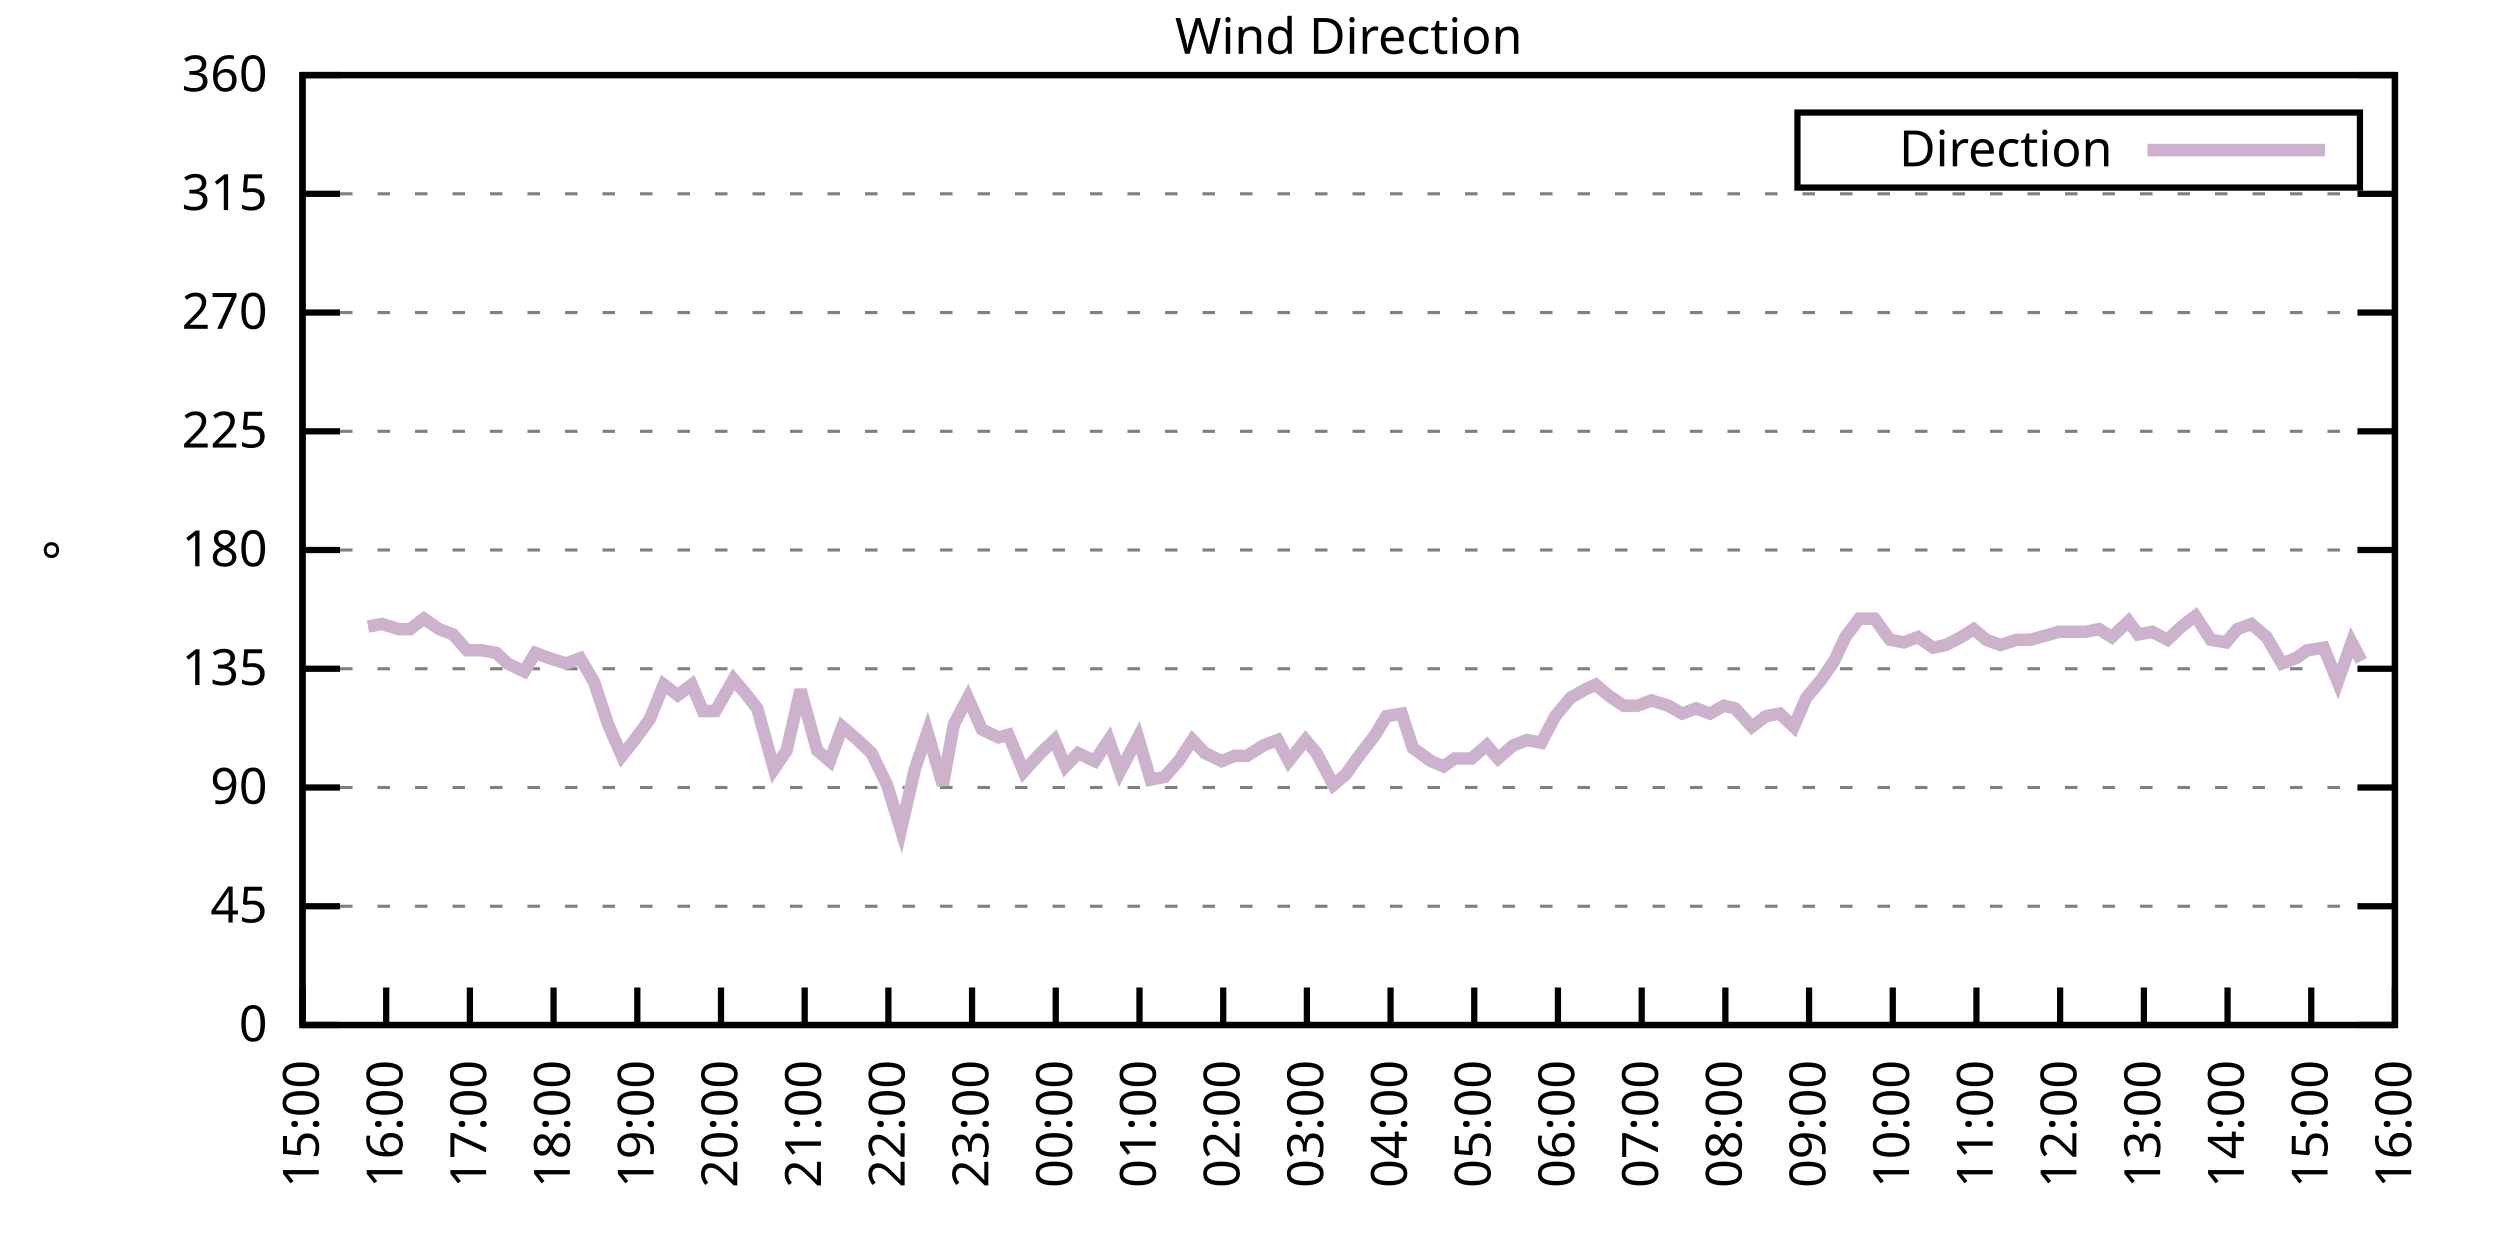
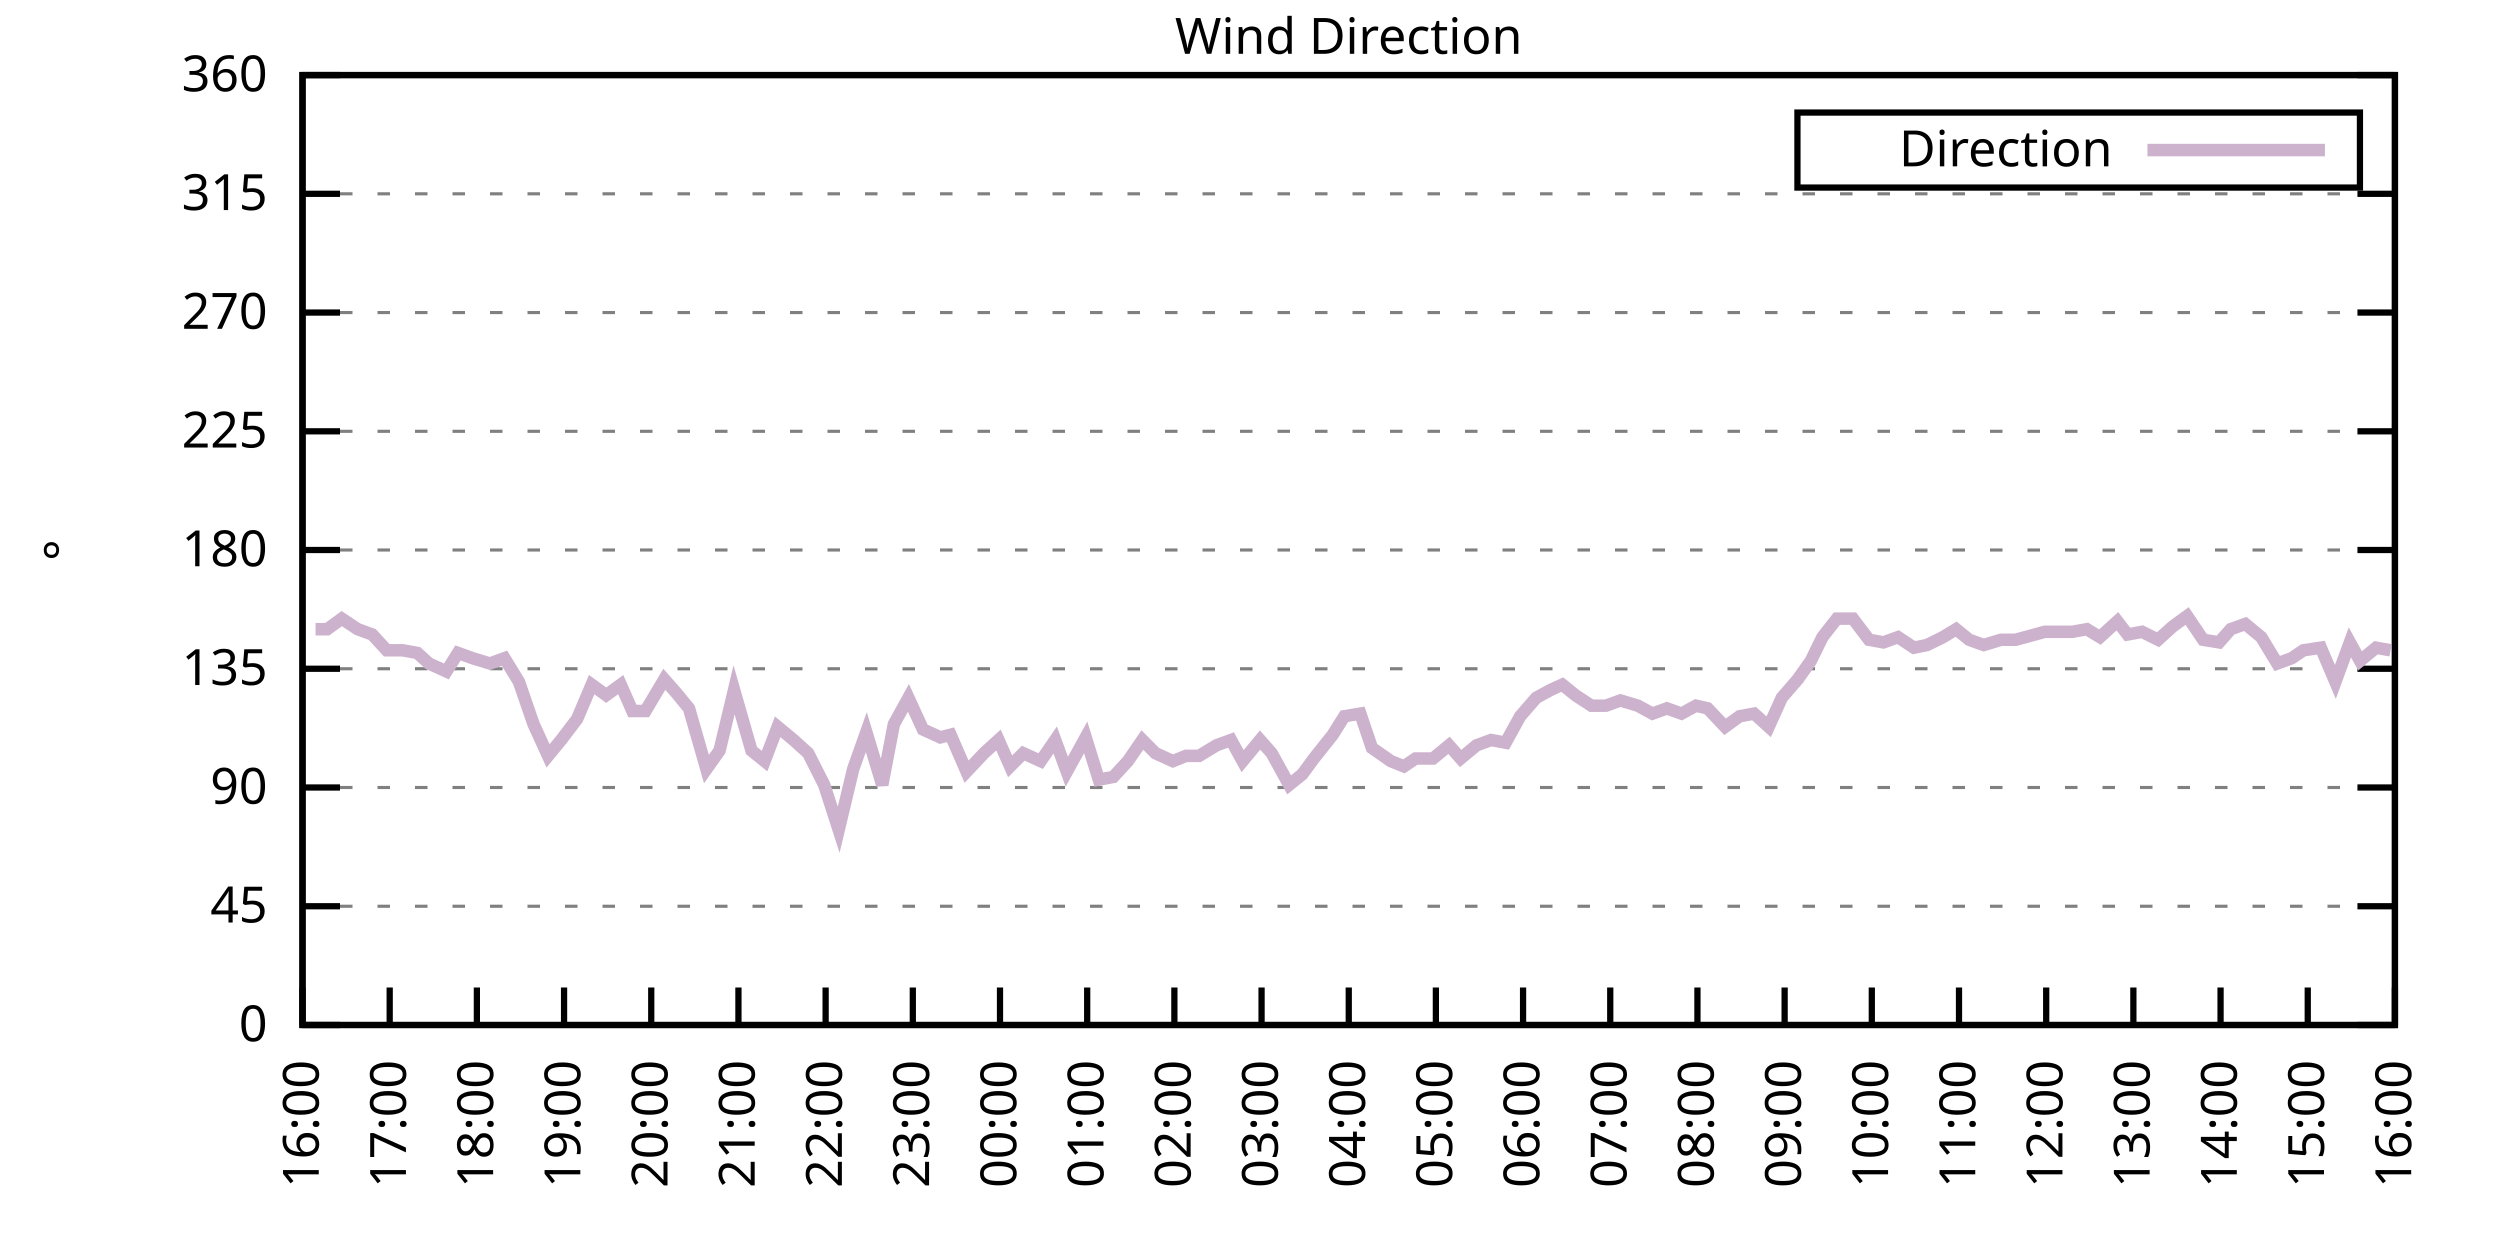
<svg xmlns="http://www.w3.org/2000/svg" xmlns:xlink="http://www.w3.org/1999/xlink" width="400" height="200" viewBox="0 0 400 200">
  <g id="gnuplot_canvas">
    <rect x="0" y="0" width="400" height="200" fill="none" />
    <defs>
      <circle id="gpDot" r="0.5" stroke-width="0.5" stroke="currentColor" />
      <path id="gpPt0" stroke-width="0.333" stroke="currentColor" d="M-1,0 h2 M0,-1 v2" />
      <path id="gpPt1" stroke-width="0.333" stroke="currentColor" d="M-1,-1 L1,1 M1,-1 L-1,1" />
      <path id="gpPt2" stroke-width="0.333" stroke="currentColor" d="M-1,0 L1,0 M0,-1 L0,1 M-1,-1 L1,1 M-1,1 L1,-1" />
      <rect id="gpPt3" stroke-width="0.333" stroke="currentColor" x="-1" y="-1" width="2" height="2" />
      <rect id="gpPt4" stroke-width="0.333" stroke="currentColor" fill="currentColor" x="-1" y="-1" width="2" height="2" />
      <circle id="gpPt5" stroke-width="0.333" stroke="currentColor" cx="0" cy="0" r="1" />
      <use xlink:href="#gpPt5" id="gpPt6" fill="currentColor" stroke="none" />
      <path id="gpPt7" stroke-width="0.333" stroke="currentColor" d="M0,-1.33 L-1.33,0.67 L1.33,0.67 z" />
      <use xlink:href="#gpPt7" id="gpPt8" fill="currentColor" stroke="none" />
      <use xlink:href="#gpPt7" id="gpPt9" stroke="currentColor" transform="rotate(180)" />
      <use xlink:href="#gpPt9" id="gpPt10" fill="currentColor" stroke="none" />
      <use xlink:href="#gpPt3" id="gpPt11" stroke="currentColor" transform="rotate(45)" />
      <use xlink:href="#gpPt11" id="gpPt12" fill="currentColor" stroke="none" />
      <path id="gpPt13" stroke-width="0.333" stroke="currentColor" d="M0,1.330 L1.265,0.411 L0.782,-1.067 L-0.782,-1.076 L-1.265,0.411 z" />
      <use xlink:href="#gpPt13" id="gpPt14" fill="currentColor" stroke="none" />
      <filter id="textbox" filterUnits="objectBoundingBox" x="0" y="0" height="1" width="1">
        <feFlood flood-color="white" flood-opacity="1" result="bgnd" />
        <feComposite in="SourceGraphic" in2="bgnd" operator="atop" />
      </filter>
      <filter id="greybox" filterUnits="objectBoundingBox" x="0" y="0" height="1" width="1">
        <feFlood flood-color="lightgrey" flood-opacity="1" result="grey" />
        <feComposite in="SourceGraphic" in2="grey" operator="atop" />
      </filter>
    </defs>
    <g fill="none" color="white" stroke="currentColor" stroke-width="1.00" stroke-linecap="butt" stroke-linejoin="miter">
</g>
    <g fill="none" color="black" stroke="currentColor" stroke-width="1.00" stroke-linecap="butt" stroke-linejoin="miter">
      <g stroke="none" shape-rendering="crispEdges">
        <polygon fill="rgb(255, 255, 255)" points="48.40,164.00 383.18,164.00 383.18,12.02 48.40,12.02 " />
      </g>
    </g>
    <g fill="none" color="black" stroke="currentColor" stroke-width="1.00" stroke-linecap="butt" stroke-linejoin="miter">
</g>
    <g fill="none" color="black" stroke="black" stroke-width="0.50" stroke-linecap="butt" stroke-linejoin="miter">
</g>
    <g fill="none" color="gray" stroke="currentColor" stroke-width="0.50" stroke-linecap="butt" stroke-linejoin="miter">
      <path stroke="gray" stroke-dasharray="2,4" class="gridline" d="M48.40,164.00 L383.19,164.00  " />
    </g>
    <g fill="none" color="gray" stroke="gray" stroke-width="1.00" stroke-linecap="butt" stroke-linejoin="miter">
</g>
    <g fill="none" color="black" stroke="currentColor" stroke-width="1.00" stroke-linecap="butt" stroke-linejoin="miter">
      <path stroke="black" d="M48.40,164.00 L54.40,164.00 M383.19,164.00 L377.19,164.00  " />
      <g transform="translate(42.80,166.60)" stroke="none" fill="black" font-family="Sans" font-size="8.00" text-anchor="end">
        <text>
          <tspan font-family="Sans"> 0</tspan>
        </text>
      </g>
    </g>
    <g fill="none" color="black" stroke="currentColor" stroke-width="1.00" stroke-linecap="butt" stroke-linejoin="miter">
</g>
    <g fill="none" color="black" stroke="black" stroke-width="0.50" stroke-linecap="butt" stroke-linejoin="miter">
</g>
    <g fill="none" color="gray" stroke="currentColor" stroke-width="0.50" stroke-linecap="butt" stroke-linejoin="miter">
      <path stroke="gray" stroke-dasharray="2,4" class="gridline" d="M48.40,145.00 L383.19,145.00  " />
    </g>
    <g fill="none" color="gray" stroke="gray" stroke-width="1.00" stroke-linecap="butt" stroke-linejoin="miter">
</g>
    <g fill="none" color="black" stroke="currentColor" stroke-width="1.00" stroke-linecap="butt" stroke-linejoin="miter">
      <path stroke="black" d="M48.40,145.00 L54.40,145.00 M383.19,145.00 L377.19,145.00  " />
      <g transform="translate(42.80,147.60)" stroke="none" fill="black" font-family="Sans" font-size="8.00" text-anchor="end">
        <text>
          <tspan font-family="Sans"> 45</tspan>
        </text>
      </g>
    </g>
    <g fill="none" color="black" stroke="currentColor" stroke-width="1.00" stroke-linecap="butt" stroke-linejoin="miter">
</g>
    <g fill="none" color="black" stroke="black" stroke-width="0.50" stroke-linecap="butt" stroke-linejoin="miter">
</g>
    <g fill="none" color="gray" stroke="currentColor" stroke-width="0.50" stroke-linecap="butt" stroke-linejoin="miter">
      <path stroke="gray" stroke-dasharray="2,4" class="gridline" d="M48.40,126.00 L383.19,126.00  " />
    </g>
    <g fill="none" color="gray" stroke="gray" stroke-width="1.00" stroke-linecap="butt" stroke-linejoin="miter">
</g>
    <g fill="none" color="black" stroke="currentColor" stroke-width="1.00" stroke-linecap="butt" stroke-linejoin="miter">
      <path stroke="black" d="M48.40,126.00 L54.40,126.00 M383.19,126.00 L377.19,126.00  " />
      <g transform="translate(42.80,128.60)" stroke="none" fill="black" font-family="Sans" font-size="8.00" text-anchor="end">
        <text>
          <tspan font-family="Sans"> 90</tspan>
        </text>
      </g>
    </g>
    <g fill="none" color="black" stroke="currentColor" stroke-width="1.00" stroke-linecap="butt" stroke-linejoin="miter">
</g>
    <g fill="none" color="black" stroke="black" stroke-width="0.50" stroke-linecap="butt" stroke-linejoin="miter">
</g>
    <g fill="none" color="gray" stroke="currentColor" stroke-width="0.50" stroke-linecap="butt" stroke-linejoin="miter">
      <path stroke="gray" stroke-dasharray="2,4" class="gridline" d="M48.40,107.00 L383.19,107.00  " />
    </g>
    <g fill="none" color="gray" stroke="gray" stroke-width="1.00" stroke-linecap="butt" stroke-linejoin="miter">
</g>
    <g fill="none" color="black" stroke="currentColor" stroke-width="1.00" stroke-linecap="butt" stroke-linejoin="miter">
      <path stroke="black" d="M48.40,107.00 L54.40,107.00 M383.19,107.00 L377.19,107.00  " />
      <g transform="translate(42.80,109.60)" stroke="none" fill="black" font-family="Sans" font-size="8.00" text-anchor="end">
        <text>
          <tspan font-family="Sans"> 135</tspan>
        </text>
      </g>
    </g>
    <g fill="none" color="black" stroke="currentColor" stroke-width="1.00" stroke-linecap="butt" stroke-linejoin="miter">
</g>
    <g fill="none" color="black" stroke="black" stroke-width="0.50" stroke-linecap="butt" stroke-linejoin="miter">
</g>
    <g fill="none" color="gray" stroke="currentColor" stroke-width="0.50" stroke-linecap="butt" stroke-linejoin="miter">
      <path stroke="gray" stroke-dasharray="2,4" class="gridline" d="M48.40,88.00 L383.19,88.00  " />
    </g>
    <g fill="none" color="gray" stroke="gray" stroke-width="1.00" stroke-linecap="butt" stroke-linejoin="miter">
</g>
    <g fill="none" color="black" stroke="currentColor" stroke-width="1.00" stroke-linecap="butt" stroke-linejoin="miter">
      <path stroke="black" d="M48.40,88.00 L54.40,88.00 M383.19,88.00 L377.19,88.00  " />
      <g transform="translate(42.80,90.60)" stroke="none" fill="black" font-family="Sans" font-size="8.00" text-anchor="end">
        <text>
          <tspan font-family="Sans"> 180</tspan>
        </text>
      </g>
    </g>
    <g fill="none" color="black" stroke="currentColor" stroke-width="1.00" stroke-linecap="butt" stroke-linejoin="miter">
</g>
    <g fill="none" color="black" stroke="black" stroke-width="0.50" stroke-linecap="butt" stroke-linejoin="miter">
</g>
    <g fill="none" color="gray" stroke="currentColor" stroke-width="0.50" stroke-linecap="butt" stroke-linejoin="miter">
      <path stroke="gray" stroke-dasharray="2,4" class="gridline" d="M48.40,69.01 L383.19,69.01  " />
    </g>
    <g fill="none" color="gray" stroke="gray" stroke-width="1.00" stroke-linecap="butt" stroke-linejoin="miter">
</g>
    <g fill="none" color="black" stroke="currentColor" stroke-width="1.00" stroke-linecap="butt" stroke-linejoin="miter">
      <path stroke="black" d="M48.40,69.01 L54.40,69.01 M383.19,69.01 L377.19,69.01  " />
      <g transform="translate(42.80,71.61)" stroke="none" fill="black" font-family="Sans" font-size="8.00" text-anchor="end">
        <text>
          <tspan font-family="Sans"> 225</tspan>
        </text>
      </g>
    </g>
    <g fill="none" color="black" stroke="currentColor" stroke-width="1.00" stroke-linecap="butt" stroke-linejoin="miter">
</g>
    <g fill="none" color="black" stroke="black" stroke-width="0.50" stroke-linecap="butt" stroke-linejoin="miter">
</g>
    <g fill="none" color="gray" stroke="currentColor" stroke-width="0.50" stroke-linecap="butt" stroke-linejoin="miter">
      <path stroke="gray" stroke-dasharray="2,4" class="gridline" d="M48.40,50.01 L383.19,50.01  " />
    </g>
    <g fill="none" color="gray" stroke="gray" stroke-width="1.00" stroke-linecap="butt" stroke-linejoin="miter">
</g>
    <g fill="none" color="black" stroke="currentColor" stroke-width="1.00" stroke-linecap="butt" stroke-linejoin="miter">
      <path stroke="black" d="M48.40,50.01 L54.40,50.01 M383.19,50.01 L377.19,50.01  " />
      <g transform="translate(42.80,52.61)" stroke="none" fill="black" font-family="Sans" font-size="8.00" text-anchor="end">
        <text>
          <tspan font-family="Sans"> 270</tspan>
        </text>
      </g>
    </g>
    <g fill="none" color="black" stroke="currentColor" stroke-width="1.00" stroke-linecap="butt" stroke-linejoin="miter">
</g>
    <g fill="none" color="black" stroke="black" stroke-width="0.50" stroke-linecap="butt" stroke-linejoin="miter">
</g>
    <g fill="none" color="gray" stroke="currentColor" stroke-width="0.50" stroke-linecap="butt" stroke-linejoin="miter">
      <path stroke="gray" stroke-dasharray="2,4" class="gridline" d="M48.40,31.01 L383.19,31.01  " />
    </g>
    <g fill="none" color="gray" stroke="gray" stroke-width="1.00" stroke-linecap="butt" stroke-linejoin="miter">
</g>
    <g fill="none" color="black" stroke="currentColor" stroke-width="1.00" stroke-linecap="butt" stroke-linejoin="miter">
      <path stroke="black" d="M48.40,31.01 L54.40,31.01 M383.19,31.01 L377.19,31.01  " />
      <g transform="translate(42.80,33.61)" stroke="none" fill="black" font-family="Sans" font-size="8.00" text-anchor="end">
        <text>
          <tspan font-family="Sans"> 315</tspan>
        </text>
      </g>
    </g>
    <g fill="none" color="black" stroke="currentColor" stroke-width="1.00" stroke-linecap="butt" stroke-linejoin="miter">
</g>
    <g fill="none" color="black" stroke="black" stroke-width="0.50" stroke-linecap="butt" stroke-linejoin="miter">
</g>
    <g fill="none" color="gray" stroke="currentColor" stroke-width="0.50" stroke-linecap="butt" stroke-linejoin="miter">
      <path stroke="gray" stroke-dasharray="2,4" class="gridline" d="M48.40,12.01 L383.19,12.01  " />
    </g>
    <g fill="none" color="gray" stroke="gray" stroke-width="1.00" stroke-linecap="butt" stroke-linejoin="miter">
</g>
    <g fill="none" color="black" stroke="currentColor" stroke-width="1.00" stroke-linecap="butt" stroke-linejoin="miter">
      <path stroke="black" d="M48.40,12.01 L54.40,12.01 M383.19,12.01 L377.19,12.01  " />
      <g transform="translate(42.80,14.61)" stroke="none" fill="black" font-family="Sans" font-size="8.00" text-anchor="end">
        <text>
          <tspan font-family="Sans"> 360</tspan>
        </text>
      </g>
    </g>
    <g fill="none" color="black" stroke="currentColor" stroke-width="1.00" stroke-linecap="butt" stroke-linejoin="miter">
      <path stroke="black" d="M48.40,164.00 L48.40,158.00  " />
      <g transform="translate(51.00,169.60) rotate(270.00)" stroke="none" fill="black" font-family="Sans" font-size="8.00" text-anchor="end">
        <text>
-           <tspan font-family="Sans">15:00</tspan>
-         </text>
-       </g>
-     </g>
-     <g fill="none" color="black" stroke="currentColor" stroke-width="1.00" stroke-linecap="butt" stroke-linejoin="miter">
-       <path stroke="black" d="M61.79,164.00 L61.79,158.00  " />
-       <g transform="translate(64.39,169.60) rotate(270.00)" stroke="none" fill="black" font-family="Sans" font-size="8.00" text-anchor="end">
-         <text>
          <tspan font-family="Sans">16:00</tspan>
        </text>
      </g>
    </g>
    <g fill="none" color="black" stroke="currentColor" stroke-width="1.00" stroke-linecap="butt" stroke-linejoin="miter">
-       <path stroke="black" d="M75.18,164.00 L75.18,158.00  " />
-       <g transform="translate(77.78,169.60) rotate(270.00)" stroke="none" fill="black" font-family="Sans" font-size="8.00" text-anchor="end">
+       <path stroke="black" d="M62.35,164.00 L62.35,158.00  " />
+       <g transform="translate(64.95,169.60) rotate(270.00)" stroke="none" fill="black" font-family="Sans" font-size="8.00" text-anchor="end">
        <text>
          <tspan font-family="Sans">17:00</tspan>
        </text>
      </g>
    </g>
    <g fill="none" color="black" stroke="currentColor" stroke-width="1.00" stroke-linecap="butt" stroke-linejoin="miter">
-       <path stroke="black" d="M88.57,164.00 L88.57,158.00  " />
-       <g transform="translate(91.17,169.60) rotate(270.00)" stroke="none" fill="black" font-family="Sans" font-size="8.00" text-anchor="end">
+       <path stroke="black" d="M76.30,164.00 L76.30,158.00  " />
+       <g transform="translate(78.90,169.60) rotate(270.00)" stroke="none" fill="black" font-family="Sans" font-size="8.00" text-anchor="end">
        <text>
          <tspan font-family="Sans">18:00</tspan>
        </text>
      </g>
    </g>
    <g fill="none" color="black" stroke="currentColor" stroke-width="1.00" stroke-linecap="butt" stroke-linejoin="miter">
-       <path stroke="black" d="M101.97,164.00 L101.97,158.00  " />
-       <g transform="translate(104.57,169.60) rotate(270.00)" stroke="none" fill="black" font-family="Sans" font-size="8.00" text-anchor="end">
+       <path stroke="black" d="M90.25,164.00 L90.25,158.00  " />
+       <g transform="translate(92.85,169.60) rotate(270.00)" stroke="none" fill="black" font-family="Sans" font-size="8.00" text-anchor="end">
        <text>
          <tspan font-family="Sans">19:00</tspan>
        </text>
      </g>
    </g>
    <g fill="none" color="black" stroke="currentColor" stroke-width="1.00" stroke-linecap="butt" stroke-linejoin="miter">
-       <path stroke="black" d="M115.36,164.00 L115.36,158.00  " />
-       <g transform="translate(117.96,169.60) rotate(270.00)" stroke="none" fill="black" font-family="Sans" font-size="8.00" text-anchor="end">
+       <path stroke="black" d="M104.20,164.00 L104.20,158.00  " />
+       <g transform="translate(106.80,169.60) rotate(270.00)" stroke="none" fill="black" font-family="Sans" font-size="8.00" text-anchor="end">
        <text>
          <tspan font-family="Sans">20:00</tspan>
        </text>
      </g>
    </g>
    <g fill="none" color="black" stroke="currentColor" stroke-width="1.00" stroke-linecap="butt" stroke-linejoin="miter">
-       <path stroke="black" d="M128.75,164.00 L128.75,158.00  " />
-       <g transform="translate(131.35,169.60) rotate(270.00)" stroke="none" fill="black" font-family="Sans" font-size="8.00" text-anchor="end">
+       <path stroke="black" d="M118.15,164.00 L118.15,158.00  " />
+       <g transform="translate(120.75,169.60) rotate(270.00)" stroke="none" fill="black" font-family="Sans" font-size="8.00" text-anchor="end">
        <text>
          <tspan font-family="Sans">21:00</tspan>
        </text>
      </g>
    </g>
    <g fill="none" color="black" stroke="currentColor" stroke-width="1.00" stroke-linecap="butt" stroke-linejoin="miter">
-       <path stroke="black" d="M142.14,164.00 L142.14,158.00  " />
-       <g transform="translate(144.74,169.60) rotate(270.00)" stroke="none" fill="black" font-family="Sans" font-size="8.00" text-anchor="end">
+       <path stroke="black" d="M132.10,164.00 L132.10,158.00  " />
+       <g transform="translate(134.70,169.60) rotate(270.00)" stroke="none" fill="black" font-family="Sans" font-size="8.00" text-anchor="end">
        <text>
          <tspan font-family="Sans">22:00</tspan>
        </text>
      </g>
    </g>
    <g fill="none" color="black" stroke="currentColor" stroke-width="1.00" stroke-linecap="butt" stroke-linejoin="miter">
-       <path stroke="black" d="M155.53,164.00 L155.53,158.00  " />
-       <g transform="translate(158.13,169.60) rotate(270.00)" stroke="none" fill="black" font-family="Sans" font-size="8.00" text-anchor="end">
+       <path stroke="black" d="M146.05,164.00 L146.05,158.00  " />
+       <g transform="translate(148.65,169.60) rotate(270.00)" stroke="none" fill="black" font-family="Sans" font-size="8.00" text-anchor="end">
        <text>
          <tspan font-family="Sans">23:00</tspan>
        </text>
      </g>
    </g>
    <g fill="none" color="black" stroke="currentColor" stroke-width="1.00" stroke-linecap="butt" stroke-linejoin="miter">
-       <path stroke="black" d="M168.92,164.00 L168.92,158.00  " />
-       <g transform="translate(171.52,169.60) rotate(270.00)" stroke="none" fill="black" font-family="Sans" font-size="8.00" text-anchor="end">
+       <path stroke="black" d="M160.00,164.00 L160.00,158.00  " />
+       <g transform="translate(162.60,169.60) rotate(270.00)" stroke="none" fill="black" font-family="Sans" font-size="8.00" text-anchor="end">
        <text>
          <tspan font-family="Sans">00:00</tspan>
        </text>
      </g>
    </g>
    <g fill="none" color="black" stroke="currentColor" stroke-width="1.00" stroke-linecap="butt" stroke-linejoin="miter">
-       <path stroke="black" d="M182.32,164.00 L182.32,158.00  " />
-       <g transform="translate(184.92,169.60) rotate(270.00)" stroke="none" fill="black" font-family="Sans" font-size="8.00" text-anchor="end">
+       <path stroke="black" d="M173.95,164.00 L173.95,158.00  " />
+       <g transform="translate(176.55,169.60) rotate(270.00)" stroke="none" fill="black" font-family="Sans" font-size="8.00" text-anchor="end">
        <text>
          <tspan font-family="Sans">01:00</tspan>
        </text>
      </g>
    </g>
    <g fill="none" color="black" stroke="currentColor" stroke-width="1.00" stroke-linecap="butt" stroke-linejoin="miter">
-       <path stroke="black" d="M195.71,164.00 L195.71,158.00  " />
-       <g transform="translate(198.31,169.60) rotate(270.00)" stroke="none" fill="black" font-family="Sans" font-size="8.00" text-anchor="end">
+       <path stroke="black" d="M187.90,164.00 L187.90,158.00  " />
+       <g transform="translate(190.50,169.60) rotate(270.00)" stroke="none" fill="black" font-family="Sans" font-size="8.00" text-anchor="end">
        <text>
          <tspan font-family="Sans">02:00</tspan>
        </text>
      </g>
    </g>
    <g fill="none" color="black" stroke="currentColor" stroke-width="1.00" stroke-linecap="butt" stroke-linejoin="miter">
-       <path stroke="black" d="M209.10,164.00 L209.10,158.00  " />
-       <g transform="translate(211.70,169.60) rotate(270.00)" stroke="none" fill="black" font-family="Sans" font-size="8.00" text-anchor="end">
+       <path stroke="black" d="M201.85,164.00 L201.85,158.00  " />
+       <g transform="translate(204.45,169.60) rotate(270.00)" stroke="none" fill="black" font-family="Sans" font-size="8.00" text-anchor="end">
        <text>
          <tspan font-family="Sans">03:00</tspan>
        </text>
      </g>
    </g>
    <g fill="none" color="black" stroke="currentColor" stroke-width="1.00" stroke-linecap="butt" stroke-linejoin="miter">
-       <path stroke="black" d="M222.49,164.00 L222.49,158.00  " />
-       <g transform="translate(225.09,169.60) rotate(270.00)" stroke="none" fill="black" font-family="Sans" font-size="8.00" text-anchor="end">
+       <path stroke="black" d="M215.80,164.00 L215.80,158.00  " />
+       <g transform="translate(218.40,169.60) rotate(270.00)" stroke="none" fill="black" font-family="Sans" font-size="8.00" text-anchor="end">
        <text>
          <tspan font-family="Sans">04:00</tspan>
        </text>
      </g>
    </g>
    <g fill="none" color="black" stroke="currentColor" stroke-width="1.00" stroke-linecap="butt" stroke-linejoin="miter">
-       <path stroke="black" d="M235.88,164.00 L235.88,158.00  " />
-       <g transform="translate(238.48,169.60) rotate(270.00)" stroke="none" fill="black" font-family="Sans" font-size="8.00" text-anchor="end">
+       <path stroke="black" d="M229.74,164.00 L229.74,158.00  " />
+       <g transform="translate(232.34,169.60) rotate(270.00)" stroke="none" fill="black" font-family="Sans" font-size="8.00" text-anchor="end">
        <text>
          <tspan font-family="Sans">05:00</tspan>
        </text>
      </g>
    </g>
    <g fill="none" color="black" stroke="currentColor" stroke-width="1.00" stroke-linecap="butt" stroke-linejoin="miter">
-       <path stroke="black" d="M249.27,164.00 L249.27,158.00  " />
-       <g transform="translate(251.87,169.60) rotate(270.00)" stroke="none" fill="black" font-family="Sans" font-size="8.00" text-anchor="end">
+       <path stroke="black" d="M243.69,164.00 L243.69,158.00  " />
+       <g transform="translate(246.29,169.60) rotate(270.00)" stroke="none" fill="black" font-family="Sans" font-size="8.00" text-anchor="end">
        <text>
          <tspan font-family="Sans">06:00</tspan>
        </text>
      </g>
    </g>
    <g fill="none" color="black" stroke="currentColor" stroke-width="1.00" stroke-linecap="butt" stroke-linejoin="miter">
-       <path stroke="black" d="M262.67,164.00 L262.67,158.00  " />
-       <g transform="translate(265.27,169.60) rotate(270.00)" stroke="none" fill="black" font-family="Sans" font-size="8.00" text-anchor="end">
+       <path stroke="black" d="M257.64,164.00 L257.64,158.00  " />
+       <g transform="translate(260.24,169.60) rotate(270.00)" stroke="none" fill="black" font-family="Sans" font-size="8.00" text-anchor="end">
        <text>
          <tspan font-family="Sans">07:00</tspan>
        </text>
      </g>
    </g>
    <g fill="none" color="black" stroke="currentColor" stroke-width="1.00" stroke-linecap="butt" stroke-linejoin="miter">
-       <path stroke="black" d="M276.06,164.00 L276.06,158.00  " />
-       <g transform="translate(278.66,169.60) rotate(270.00)" stroke="none" fill="black" font-family="Sans" font-size="8.00" text-anchor="end">
+       <path stroke="black" d="M271.59,164.00 L271.59,158.00  " />
+       <g transform="translate(274.19,169.60) rotate(270.00)" stroke="none" fill="black" font-family="Sans" font-size="8.00" text-anchor="end">
        <text>
          <tspan font-family="Sans">08:00</tspan>
        </text>
      </g>
    </g>
    <g fill="none" color="black" stroke="currentColor" stroke-width="1.00" stroke-linecap="butt" stroke-linejoin="miter">
-       <path stroke="black" d="M289.45,164.00 L289.45,158.00  " />
-       <g transform="translate(292.05,169.60) rotate(270.00)" stroke="none" fill="black" font-family="Sans" font-size="8.00" text-anchor="end">
+       <path stroke="black" d="M285.54,164.00 L285.54,158.00  " />
+       <g transform="translate(288.14,169.60) rotate(270.00)" stroke="none" fill="black" font-family="Sans" font-size="8.00" text-anchor="end">
        <text>
          <tspan font-family="Sans">09:00</tspan>
        </text>
      </g>
    </g>
    <g fill="none" color="black" stroke="currentColor" stroke-width="1.00" stroke-linecap="butt" stroke-linejoin="miter">
-       <path stroke="black" d="M302.84,164.00 L302.84,158.00  " />
-       <g transform="translate(305.44,169.60) rotate(270.00)" stroke="none" fill="black" font-family="Sans" font-size="8.00" text-anchor="end">
+       <path stroke="black" d="M299.49,164.00 L299.49,158.00  " />
+       <g transform="translate(302.09,169.60) rotate(270.00)" stroke="none" fill="black" font-family="Sans" font-size="8.00" text-anchor="end">
        <text>
          <tspan font-family="Sans">10:00</tspan>
        </text>
      </g>
    </g>
    <g fill="none" color="black" stroke="currentColor" stroke-width="1.00" stroke-linecap="butt" stroke-linejoin="miter">
-       <path stroke="black" d="M316.23,164.00 L316.23,158.00  " />
-       <g transform="translate(318.83,169.60) rotate(270.00)" stroke="none" fill="black" font-family="Sans" font-size="8.00" text-anchor="end">
+       <path stroke="black" d="M313.44,164.00 L313.44,158.00  " />
+       <g transform="translate(316.04,169.60) rotate(270.00)" stroke="none" fill="black" font-family="Sans" font-size="8.00" text-anchor="end">
        <text>
          <tspan font-family="Sans">11:00</tspan>
        </text>
      </g>
    </g>
    <g fill="none" color="black" stroke="currentColor" stroke-width="1.00" stroke-linecap="butt" stroke-linejoin="miter">
-       <path stroke="black" d="M329.62,164.00 L329.62,158.00  " />
-       <g transform="translate(332.22,169.60) rotate(270.00)" stroke="none" fill="black" font-family="Sans" font-size="8.00" text-anchor="end">
+       <path stroke="black" d="M327.39,164.00 L327.39,158.00  " />
+       <g transform="translate(329.99,169.60) rotate(270.00)" stroke="none" fill="black" font-family="Sans" font-size="8.00" text-anchor="end">
        <text>
          <tspan font-family="Sans">12:00</tspan>
        </text>
      </g>
    </g>
    <g fill="none" color="black" stroke="currentColor" stroke-width="1.00" stroke-linecap="butt" stroke-linejoin="miter">
-       <path stroke="black" d="M343.02,164.00 L343.02,158.00  " />
-       <g transform="translate(345.62,169.60) rotate(270.00)" stroke="none" fill="black" font-family="Sans" font-size="8.00" text-anchor="end">
+       <path stroke="black" d="M341.34,164.00 L341.34,158.00  " />
+       <g transform="translate(343.94,169.60) rotate(270.00)" stroke="none" fill="black" font-family="Sans" font-size="8.00" text-anchor="end">
        <text>
          <tspan font-family="Sans">13:00</tspan>
        </text>
      </g>
    </g>
    <g fill="none" color="black" stroke="currentColor" stroke-width="1.00" stroke-linecap="butt" stroke-linejoin="miter">
-       <path stroke="black" d="M356.41,164.00 L356.41,158.00  " />
-       <g transform="translate(359.01,169.60) rotate(270.00)" stroke="none" fill="black" font-family="Sans" font-size="8.00" text-anchor="end">
+       <path stroke="black" d="M355.29,164.00 L355.29,158.00  " />
+       <g transform="translate(357.89,169.60) rotate(270.00)" stroke="none" fill="black" font-family="Sans" font-size="8.00" text-anchor="end">
        <text>
          <tspan font-family="Sans">14:00</tspan>
        </text>
      </g>
    </g>
    <g fill="none" color="black" stroke="currentColor" stroke-width="1.00" stroke-linecap="butt" stroke-linejoin="miter">
-       <path stroke="black" d="M369.80,164.00 L369.80,158.00  " />
-       <g transform="translate(372.40,169.60) rotate(270.00)" stroke="none" fill="black" font-family="Sans" font-size="8.00" text-anchor="end">
+       <path stroke="black" d="M369.24,164.00 L369.24,158.00  " />
+       <g transform="translate(371.84,169.60) rotate(270.00)" stroke="none" fill="black" font-family="Sans" font-size="8.00" text-anchor="end">
        <text>
          <tspan font-family="Sans">15:00</tspan>
        </text>
      </g>
    </g>
    <g fill="none" color="black" stroke="currentColor" stroke-width="1.00" stroke-linecap="butt" stroke-linejoin="miter">
      <path stroke="black" d="M383.19,164.00 L383.19,158.00  " />
      <g transform="translate(385.79,169.60) rotate(270.00)" stroke="none" fill="black" font-family="Sans" font-size="8.00" text-anchor="end">
        <text>
          <tspan font-family="Sans">16:00</tspan>
        </text>
      </g>
    </g>
    <g fill="none" color="black" stroke="currentColor" stroke-width="1.00" stroke-linecap="butt" stroke-linejoin="miter">
</g>
    <g fill="none" color="black" stroke="currentColor" stroke-width="1.00" stroke-linecap="butt" stroke-linejoin="miter">
      <path stroke="black" d="M48.40,12.01 L48.40,164.00 L383.19,164.00 L383.19,12.01 L48.40,12.01 Z  " />
    </g>
    <g fill="none" color="black" stroke="currentColor" stroke-width="1.00" stroke-linecap="butt" stroke-linejoin="miter">
</g>
    <g fill="none" color="black" stroke="currentColor" stroke-width="1.00" stroke-linecap="butt" stroke-linejoin="miter">
      <path stroke="black" d="M287.59,30.01 L287.59,18.01 L377.59,18.01 L377.59,30.01 L287.59,30.01 Z  " />
    </g>
    <g id="Wind_direction_plot_1">
      <g fill="none" color="white" stroke="black" stroke-width="2.00" stroke-linecap="butt" stroke-linejoin="miter">
</g>
      <g fill="none" color="black" stroke="currentColor" stroke-width="2.00" stroke-linecap="butt" stroke-linejoin="miter">
        <g transform="translate(337.99,26.61)" stroke="none" fill="black" font-family="Sans" font-size="8.00" text-anchor="end">
          <text>
            <tspan font-family="Sans">Direction</tspan>
          </text>
        </g>
      </g>
      <g fill="none" color="black" stroke="currentColor" stroke-width="2.00" stroke-linecap="butt" stroke-linejoin="miter">
-         <path stroke="rgb(204, 178, 204)" d="M343.59,24.01 L371.99,24.01 M58.89,100.25 L61.12,99.83 L63.80,100.67 L65.59,100.67 L67.82,98.98 L70.27,100.67   L72.50,101.52 L74.74,104.05 L77.19,104.05 L79.42,104.47 L81.21,106.16 L83.89,107.43 L85.67,104.47 L87.91,105.31   L90.58,106.16 L92.82,105.31 L95.05,109.11 L97.28,115.87 L99.51,120.94 L101.52,118.40 L103.98,115.03 L106.21,109.54   L108.44,111.23 L110.67,109.54 L112.46,113.76 L114.47,113.76 L117.37,108.69 L119.15,110.80 L121.16,113.34 L123.84,123.05   L125.85,120.09 L128.08,110.38 L130.76,120.09 L132.77,121.78 L134.78,116.29 L137.23,118.40 L139.46,120.51 L141.92,125.58   L144.15,132.76 L146.38,123.05 L148.39,117.14 L150.85,125.58 L152.63,115.87 L154.86,111.65 L157.10,116.71 L159.77,117.98   L161.34,117.56 L163.79,123.47 L166.47,120.51 L168.70,118.40 L170.49,122.62 L172.50,120.51 L175.17,121.78 L177.41,118.40   L179.19,123.47 L182.09,117.98 L184.10,124.74 L186.33,124.31 L188.57,121.78 L190.80,118.40 L192.81,120.51 L195.48,121.78   L197.49,120.94 L199.50,120.94 L202.18,119.25 L204.41,118.40 L206.20,121.78 L208.88,118.40 L210.66,120.51 L213.34,125.58   L215.35,123.89 L217.13,121.36 L220.04,117.56 L221.82,114.60 L224.28,114.18 L226.06,119.67 L228.96,121.78 L230.97,122.62   L232.76,121.36 L235.44,121.36 L237.89,119.25 L239.68,121.36 L242.13,119.25 L244.36,118.40 L246.60,118.83 L248.83,114.60   L251.28,111.65 L253.51,110.38 L255.30,109.54 L257.31,111.23 L259.76,112.91 L262.00,112.91 L264.23,112.07 L266.91,112.91   L269.14,114.18 L271.37,113.34 L273.60,114.18 L275.83,112.91 L277.62,113.34 L280.30,116.29 L282.53,114.60 L284.76,114.18   L286.99,116.29 L289.00,111.65 L291.46,108.69 L293.47,105.74 L295.25,101.94 L297.48,98.98 L299.94,98.98 L302.39,102.36   L304.63,102.78 L306.86,101.94 L309.31,103.63 L311.32,103.20 L313.78,101.94 L315.79,100.67 L317.79,102.36 L320.03,103.20   L322.70,102.36 L324.94,102.36 L329.40,101.09 L331.63,101.09 L333.64,101.09 L335.87,100.67 L337.88,101.94 L340.56,99.40   L342.12,101.52 L344.35,101.09 L346.81,102.36 L349.04,100.25 L351.27,98.56 L353.73,102.36 L356.18,102.78 L357.97,100.67   L360.20,99.83 L362.66,101.94 L365.11,106.16 L367.34,105.31 L369.13,104.05 L371.81,103.63 L374.04,109.11 L376.27,102.78   L377.83,105.74  " />
+         <path stroke="rgb(204, 178, 204)" d="M343.59,24.01 L371.99,24.01 M50.49,100.67 L52.35,100.67 L54.68,98.98 L57.23,100.67 L59.56,101.52 L61.88,104.05   L64.44,104.05 L66.77,104.47 L68.63,106.16 L71.42,107.43 L73.28,104.47 L75.60,105.31 L78.39,106.16 L80.72,105.31   L83.04,109.11 L85.37,115.87 L87.69,120.94 L89.78,118.40 L92.34,115.03 L94.67,109.54 L96.99,111.23 L99.32,109.54   L101.18,113.76 L103.27,113.76 L106.29,108.69 L108.15,110.80 L110.24,113.34 L113.03,123.05 L115.13,120.09 L117.45,110.38   L120.24,120.09 L122.33,121.78 L124.43,116.29 L126.98,118.40 L129.31,120.51 L131.87,125.58 L134.19,132.76 L136.51,123.05   L138.61,117.14 L141.16,125.58 L143.02,115.87 L145.35,111.65 L147.67,116.71 L150.46,117.98 L152.09,117.56 L154.65,123.47   L157.44,120.51 L159.76,118.40 L161.62,122.62 L163.72,120.51 L166.51,121.78 L168.83,118.40 L170.69,123.47 L173.71,117.98   L175.81,124.74 L178.13,124.31 L180.46,121.78 L182.78,118.40 L184.87,120.51 L187.66,121.78 L189.76,120.94 L191.85,120.94   L194.64,119.25 L196.96,118.40 L198.82,121.78 L201.61,118.40 L203.47,120.51 L206.26,125.58 L208.36,123.89 L210.22,121.36   L213.24,117.56 L215.10,114.60 L217.65,114.18 L219.51,119.67 L222.54,121.78 L224.63,122.62 L226.49,121.36 L229.28,121.36   L231.84,119.25 L233.70,121.36 L236.25,119.25 L238.58,118.40 L240.90,118.83 L243.23,114.60 L245.79,111.65 L248.11,110.38   L249.97,109.54 L252.06,111.23 L254.62,112.91 L256.95,112.91 L259.27,112.07 L262.06,112.91 L264.39,114.18 L266.71,113.34   L269.04,114.18 L271.36,112.91 L273.22,113.34 L276.01,116.29 L278.34,114.60 L280.66,114.18 L282.99,116.29 L285.08,111.65   L287.64,108.69 L289.73,105.74 L291.59,101.94 L293.91,98.98 L296.47,98.98 L299.03,102.36 L301.35,102.78 L303.68,101.94   L306.23,103.63 L308.33,103.20 L310.88,101.94 L312.98,100.67 L315.07,102.36 L317.39,103.20 L320.18,102.36 L322.51,102.36   L327.16,101.09 L329.48,101.09 L331.58,101.09 L333.90,100.67 L335.99,101.94 L338.78,99.40 L340.41,101.52 L342.74,101.09   L345.29,102.36 L347.62,100.25 L349.94,98.56 L352.50,102.36 L355.06,102.78 L356.92,100.67 L359.24,99.83 L361.80,101.94   L364.36,106.16 L366.68,105.31 L368.54,104.05 L371.33,103.63 L373.66,109.11 L375.98,102.78 L377.61,105.74 L380.17,103.63   L382.49,104.05  " />
      </g>
    </g>
    <g fill="none" color="black" stroke="currentColor" stroke-width="2.00" stroke-linecap="butt" stroke-linejoin="miter">
</g>
    <g fill="none" color="black" stroke="black" stroke-width="1.00" stroke-linecap="butt" stroke-linejoin="miter">
</g>
    <g fill="none" color="black" stroke="currentColor" stroke-width="1.00" stroke-linecap="butt" stroke-linejoin="miter">
      <path stroke="black" d="M48.40,12.01 L48.40,164.00 L383.19,164.00 L383.19,12.01 L48.40,12.01 Z  " />
      <g transform="translate(12.80,88.01) rotate(270.00)" stroke="none" fill="black" font-family="Sans" font-size="8.00" text-anchor="middle">
        <text>
          <tspan font-family="Sans">°</tspan>
        </text>
      </g>
    </g>
    <g fill="none" color="black" stroke="currentColor" stroke-width="1.00" stroke-linecap="butt" stroke-linejoin="miter">
</g>
    <g fill="none" color="black" stroke="currentColor" stroke-width="1.00" stroke-linecap="butt" stroke-linejoin="miter">
      <g transform="translate(215.79,8.61)" stroke="none" fill="black" font-family="Sans" font-size="8.00" text-anchor="middle">
        <text>
          <tspan font-family="Sans">Wind Direction</tspan>
        </text>
      </g>
    </g>
    <g fill="none" color="black" stroke="currentColor" stroke-width="1.00" stroke-linecap="butt" stroke-linejoin="miter">
</g>
  </g>
</svg>
